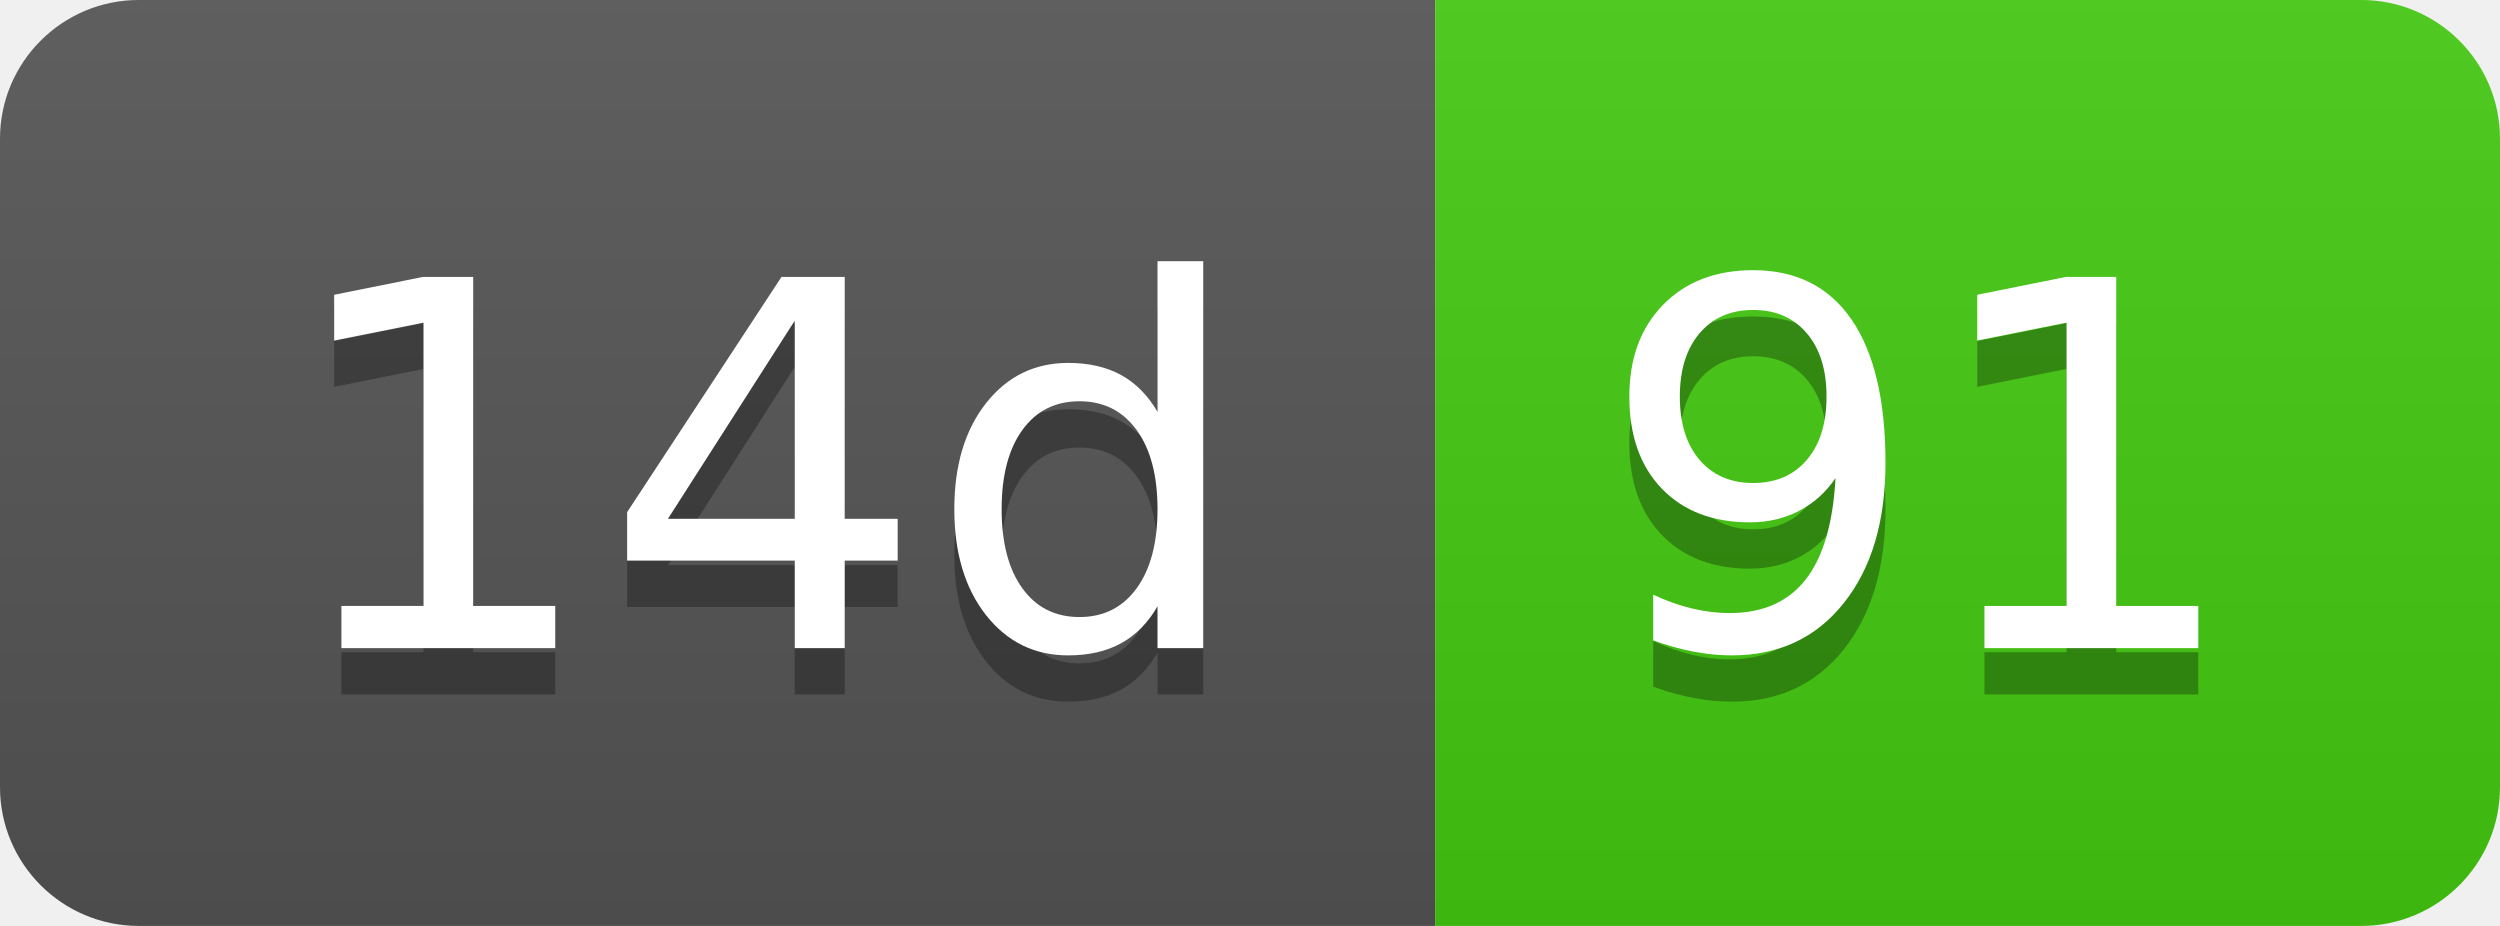
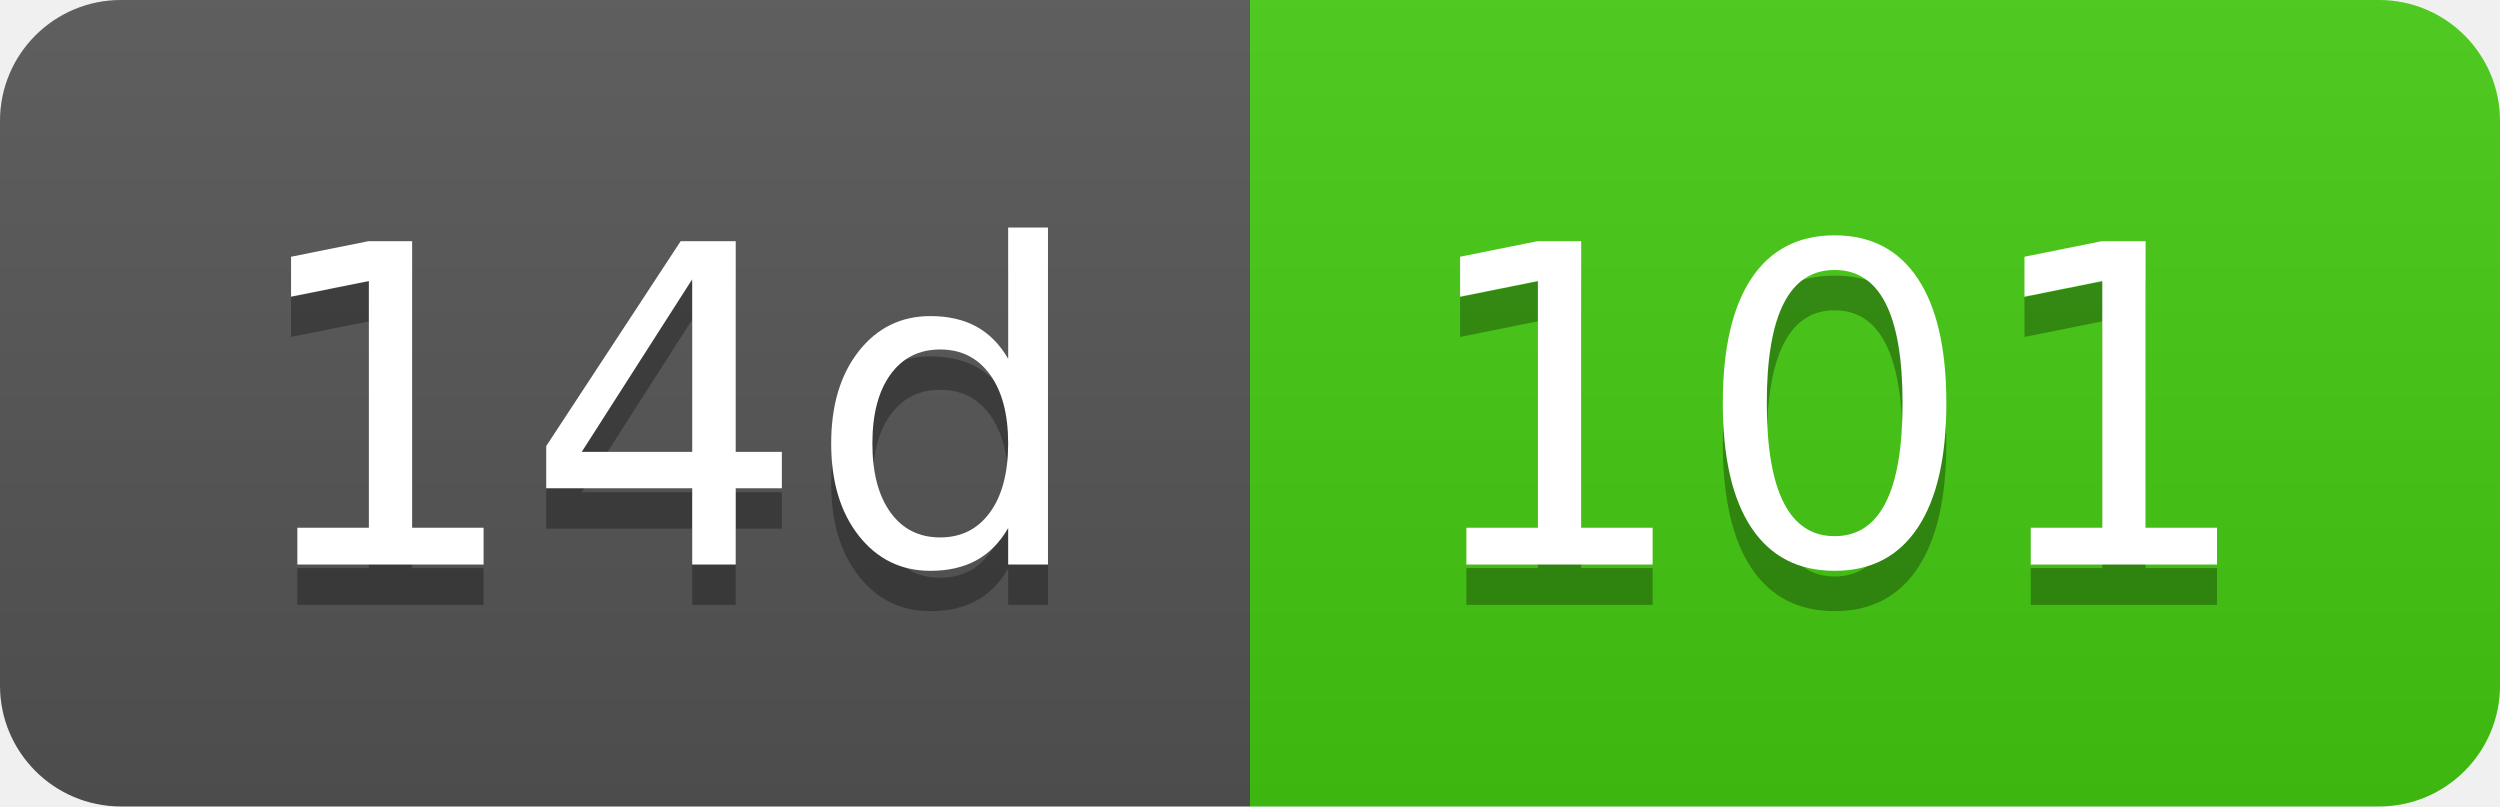
- <svg xmlns="http://www.w3.org/2000/svg" width="54" height="20" role="img" aria-label="14d: 91">
+ <svg xmlns="http://www.w3.org/2000/svg" width="62" height="20" role="img" aria-label="14d: 101">
  <linearGradient id="s" x2="0" y2="100%">
    <stop offset="0" stop-color="#bbb" stop-opacity=".1" />
    <stop offset="1" stop-opacity=".1" />
  </linearGradient>
  <clipPath id="r">
-     <rect width="54" height="20" rx="3" fill="#fff" />
+     <rect width="62" height="20" rx="3" fill="#fff" />
  </clipPath>
  <g clip-path="url(#r)">
    <rect width="31" height="20" fill="#555" />
-     <rect x="31" width="23" height="20" fill="#4c1" />
-     <rect width="54" height="20" fill="url(#s)" />
+     <rect x="31" width="31" height="20" fill="#4c1" />
+     <rect width="62" height="20" fill="url(#s)" />
  </g>
  <g fill="#fff" text-anchor="middle" font-family="Verdana,Geneva,DejaVu Sans,sans-serif" text-rendering="geometricPrecision" font-size="110">
    <text aria-hidden="true" x="165" y="150" fill="#010101" fill-opacity=".3" transform="scale(.1)" textLength="210">14d</text>
    <text x="165" y="140" transform="scale(.1)" fill="#fff" textLength="210">14d</text>
-     <text aria-hidden="true" x="415" y="150" fill="#010101" fill-opacity=".3" transform="scale(.1)" textLength="130">91</text>
-     <text x="415" y="140" transform="scale(.1)" fill="#fff" textLength="130">91</text>
+     <text aria-hidden="true" x="455" y="150" fill="#010101" fill-opacity=".3" transform="scale(.1)" textLength="210">101</text>
+     <text x="455" y="140" transform="scale(.1)" fill="#fff" textLength="210">101</text>
  </g>
</svg>
